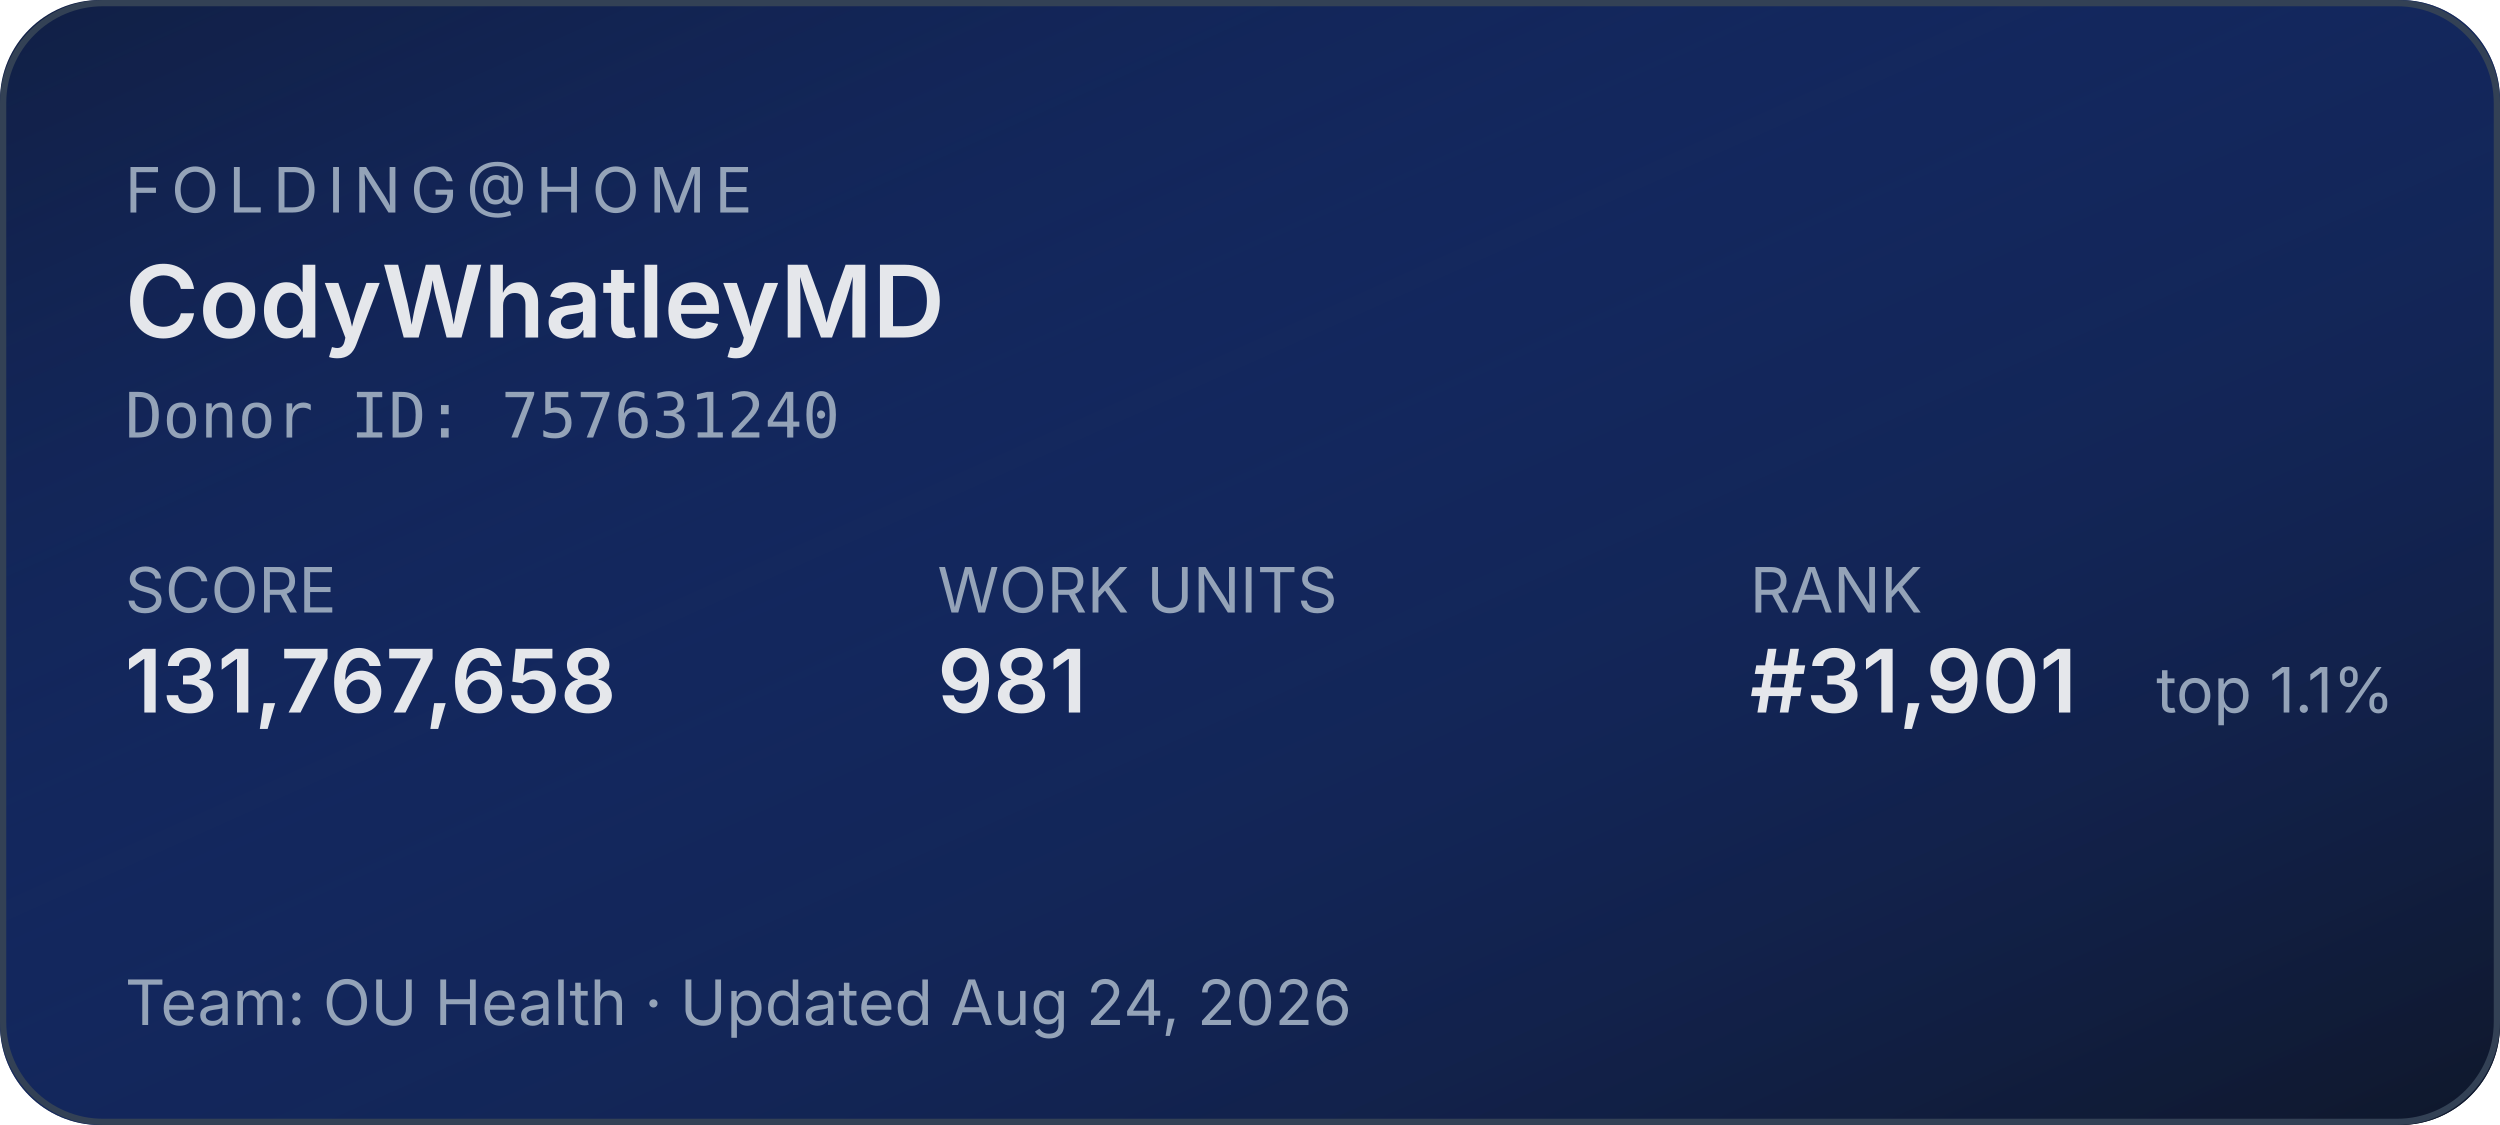
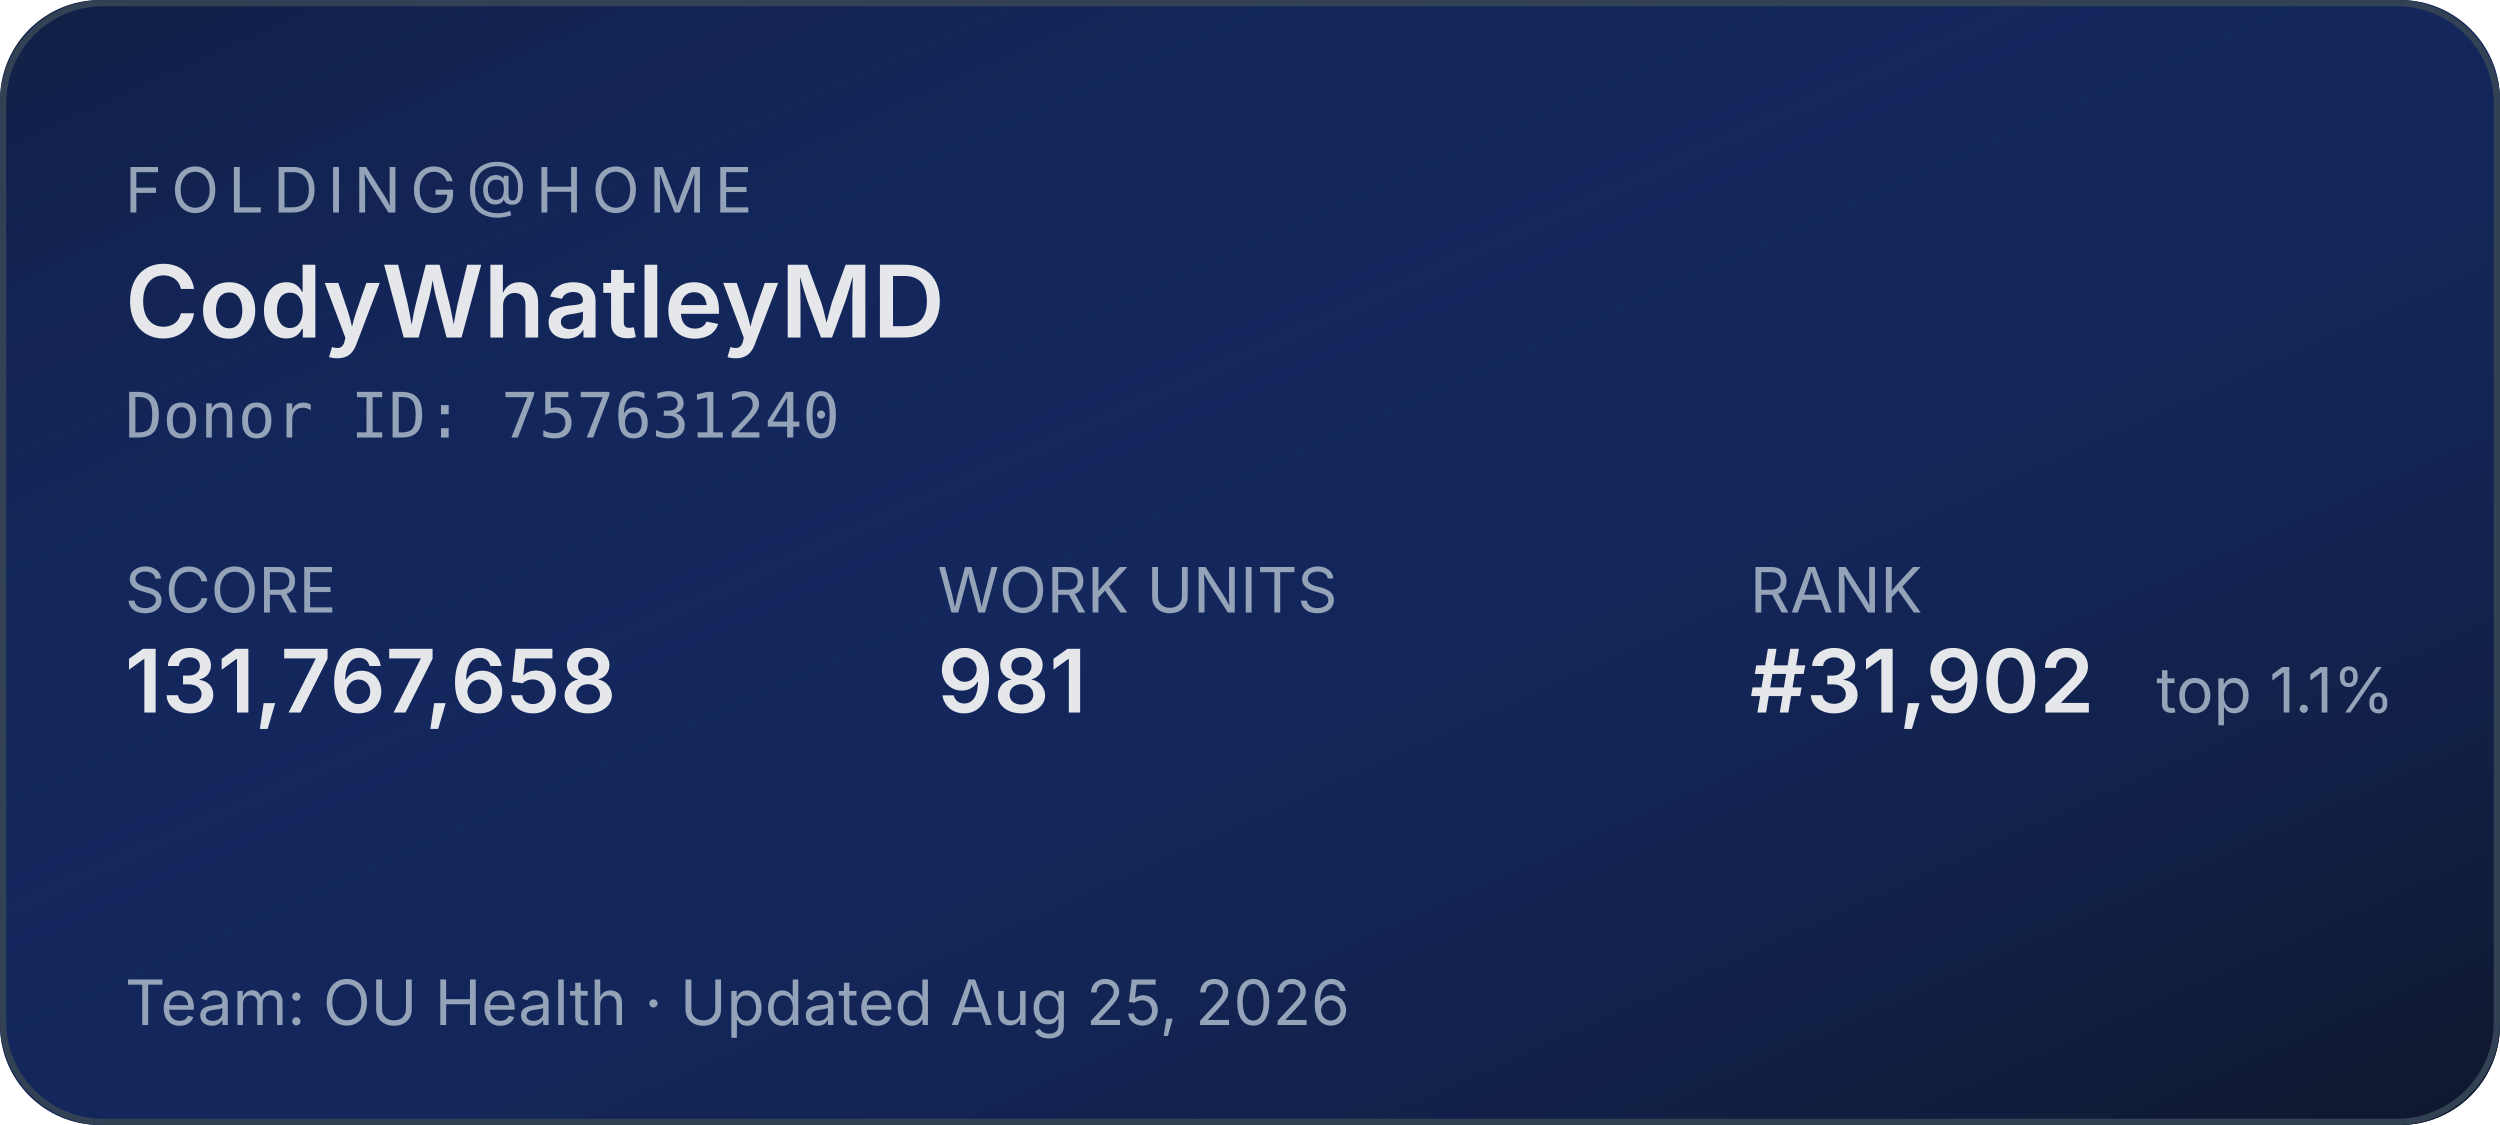
<svg xmlns="http://www.w3.org/2000/svg" width="400" height="180" role="img" aria-label="Folding@home stats for CodyWhatleyMD">
  <defs>
    <linearGradient id="bg" x1="0" y1="0" x2="1" y2="1">
      <stop offset="0%" stop-color="#1d4ed8" stop-opacity="0.15" />
      <stop offset="100%" stop-color="#0f172a" stop-opacity="1" />
    </linearGradient>
  </defs>
  <rect width="400" height="180" rx="16" fill="#0f172a" />
  <rect width="400" height="180" rx="16" fill="url(#bg)" />
  <rect x="0.5" y="0.5" width="399" height="179" rx="16" fill="none" stroke="#334155" stroke-width="1" />
  <g font-family="system-ui,-apple-system,sans-serif">
    <text x="20" y="34" fill="#94a3b8" font-size="10" letter-spacing="1.5" text-transform="uppercase">FOLDING@HOME</text>
    <text x="20" y="54" fill="#e5e7eb" font-size="16" font-weight="600">CodyWhatleyMD</text>
    <text x="20" y="70" fill="#94a3b8" font-size="10" font-family="ui-monospace,monospace">Donor ID: 757631240</text>
    <text x="20" y="98" fill="#94a3b8" font-size="10">SCORE</text>
    <text x="20" y="114" fill="#e5e7eb" font-size="14" font-weight="600">131,767,658</text>
    <text x="150" y="98" fill="#94a3b8" font-size="10">WORK UNITS</text>
    <text x="150" y="114" fill="#e5e7eb" font-size="14" font-weight="600">981</text>
    <text x="280" y="98" fill="#94a3b8" font-size="10">RANK</text>
-     <text x="280" y="114" fill="#e5e7eb" font-size="14" font-weight="600">#31,901</text>
+     <text x="280" y="114" fill="#e5e7eb" font-size="14" font-weight="600">#31,902</text>
    <text x="345" y="114" fill="#94a3b8" font-size="10">top 1.1%</text>
-     <text x="20" y="164" fill="#94a3b8" font-size="10">Team: OU Health  ·  Updated Aug 24, 2026</text>
+     <text x="20" y="164" fill="#94a3b8" font-size="10">Team: OU Health  ·  Updated Aug 25, 2026</text>
  </g>
</svg>
